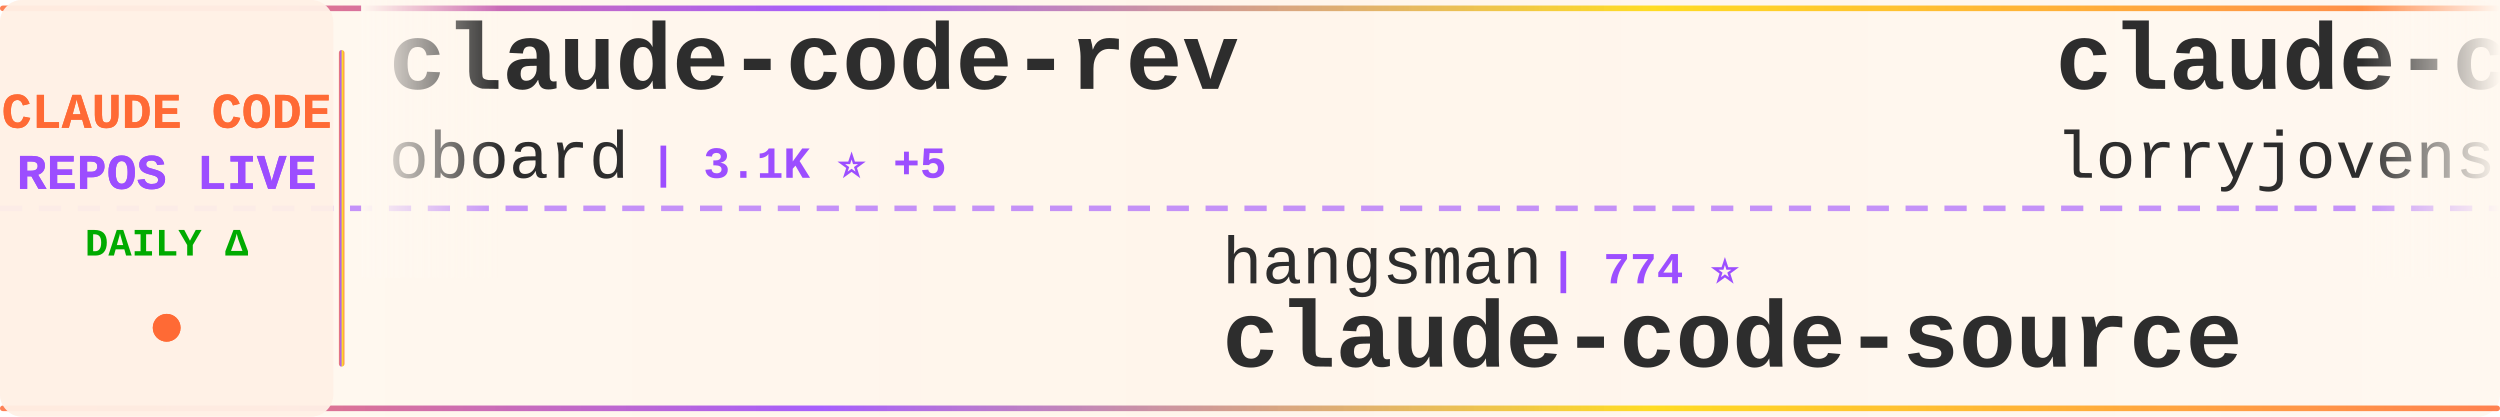
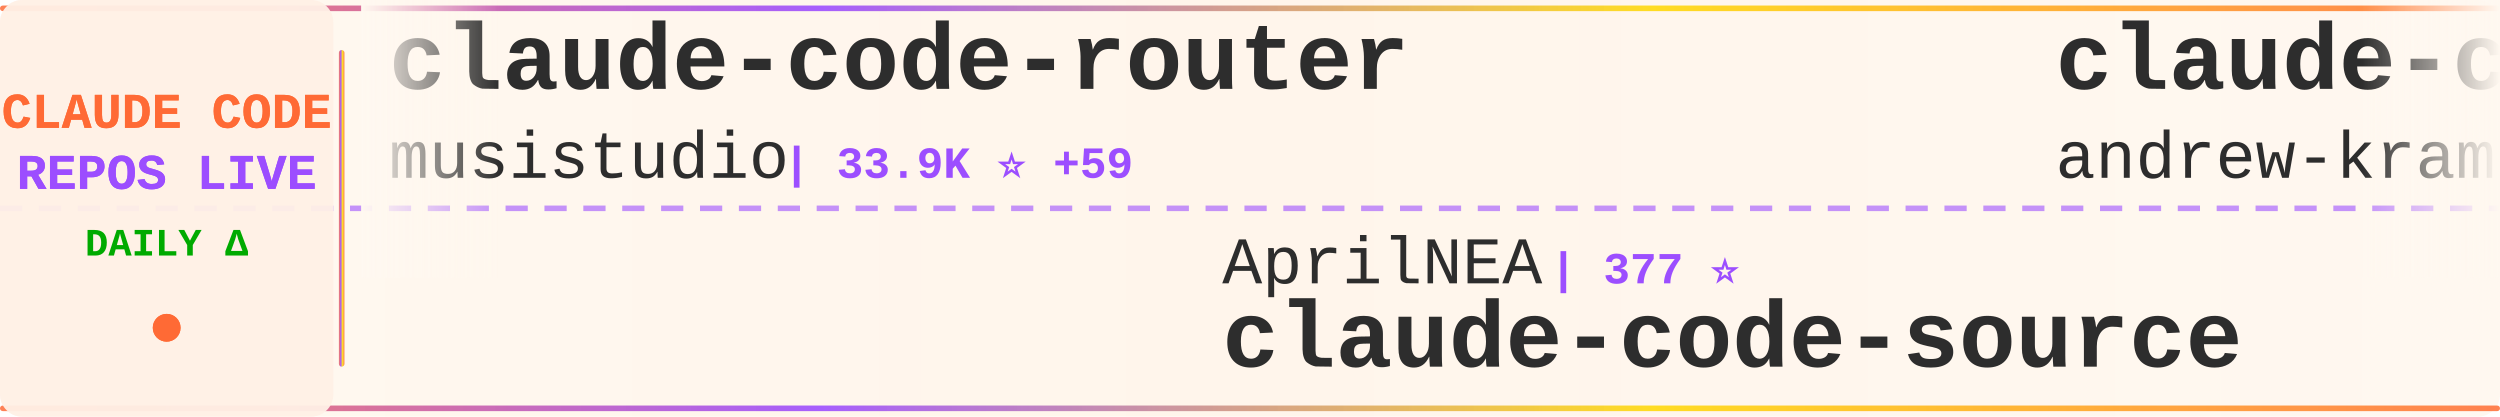
<svg xmlns="http://www.w3.org/2000/svg" width="900" height="150">
  <defs>
    <linearGradient id="tickerBg" x1="0%" y1="0%" x2="100%" y2="0%">
      <stop offset="0%" style="stop-color:#fff8f0;stop-opacity:0.98" />
      <stop offset="50%" style="stop-color:#fff5eb;stop-opacity:1" />
      <stop offset="100%" style="stop-color:#fff8f0;stop-opacity:0.98" />
    </linearGradient>
    <linearGradient id="borderGrad" x1="0%" y1="0%" x2="100%" y2="0%">
      <stop offset="0%" style="stop-color:#FF6B35;stop-opacity:0.85">
        <animate attributeName="stop-opacity" values="0.85;1;0.85" dur="2s" repeatCount="indefinite" />
      </stop>
      <stop offset="33%" style="stop-color:#9C4EFF;stop-opacity:0.9">
        <animate attributeName="stop-opacity" values="0.9;1;0.9" dur="2.2s" repeatCount="indefinite" />
      </stop>
      <stop offset="66%" style="stop-color:#FFD700;stop-opacity:0.85">
        <animate attributeName="stop-opacity" values="0.85;1;0.85" dur="1.8s" repeatCount="indefinite" />
      </stop>
      <stop offset="100%" style="stop-color:#FF6B35;stop-opacity:0.85">
        <animate attributeName="stop-opacity" values="0.85;1;0.85" dur="2s" repeatCount="indefinite" />
      </stop>
    </linearGradient>
    <filter id="textGlow">
      <feGaussianBlur stdDeviation="0.15" result="coloredBlur" />
      <feMerge>
        <feMergeNode in="coloredBlur" />
        <feMergeNode in="SourceGraphic" />
      </feMerge>
    </filter>
    <filter id="metricGlow">
      <feGaussianBlur stdDeviation="0.2" result="coloredBlur" />
      <feMerge>
        <feMergeNode in="coloredBlur" />
        <feMergeNode in="SourceGraphic" />
      </feMerge>
    </filter>
    <linearGradient id="leftFade" x1="0%" y1="0%" x2="100%" y2="0%">
      <stop offset="0%" style="stop-color:#fff8f0;stop-opacity:1" />
      <stop offset="100%" style="stop-color:#fff8f0;stop-opacity:0" />
    </linearGradient>
    <linearGradient id="rightFade" x1="0%" y1="0%" x2="100%" y2="0%">
      <stop offset="0%" style="stop-color:#fff8f0;stop-opacity:0" />
      <stop offset="100%" style="stop-color:#fff8f0;stop-opacity:1" />
    </linearGradient>
  </defs>
  <rect width="900" height="150" fill="url(#tickerBg)" rx="8" />
  <rect x="0" y="2" width="900" height="2" fill="url(#borderGrad)" rx="1" />
  <rect x="0" y="146" width="900" height="2" fill="url(#borderGrad)" rx="1" />
  <line x1="0" y1="75" x2="900" y2="75" stroke="#9C4EFF" stroke-width="2" stroke-dasharray="8 6" opacity="0.6" />
  <rect x="0" y="0" width="120" height="150" fill="#fff0e6" opacity="0.95" rx="8" />
  <text x="60" y="46" font-family="'Courier New', monospace" font-size="18" font-weight="bold" fill="#FF6B35" text-anchor="middle" filter="url(#textGlow)">
    CLAUDE CODE
  </text>
  <text x="60" y="68" font-family="'Courier New', monospace" font-size="18" font-weight="bold" fill="#9C4EFF" text-anchor="middle" filter="url(#textGlow)">
    REPOS LIVE
  </text>
  <text x="60" y="92" font-family="'Courier New', monospace" font-size="14" font-weight="bold" fill="#00aa00" text-anchor="middle">
    DAILY Δ
  </text>
  <circle cx="60" cy="118" r="5" fill="#FF6B35" filter="url(#metricGlow)">
    <animate attributeName="r" values="4;6;4" dur="1.5s" repeatCount="indefinite" />
    <animate attributeName="opacity" values="0.6;1;0.6" dur="1.5s" repeatCount="indefinite" />
  </circle>
  <rect x="122" y="18" width="2" height="114" fill="url(#borderGrad)" rx="1" />
  <clipPath id="tickerClip">
    <rect x="130" y="0" width="770" height="150" />
  </clipPath>
  <g clip-path="url(#tickerClip)">
    <g id="tickerItems">
      <animateTransform attributeName="transform" attributeType="XML" type="translate" from="0 0" to="-3000 0" dur="54s" repeatCount="indefinite" />
      <g transform="translate(0, 0)">
-         <text x="140" y="32" font-family="'Courier New', monospace" font-size="34" font-weight="bold" fill="#2d2d2d">claude-code-rev</text>
-         <text x="140" y="64" font-family="'Courier New', monospace" font-size="24" font-weight="normal" fill="#2d2d2d" opacity="1.0">oboard</text>
-         <text x="234" y="64" font-family="'Courier New', monospace" font-size="16" font-weight="bold" fill="#9C4EFF"> | 3.1K ⭐ +5</text>
+         <text x="140" y="32" font-family="'Courier New', monospace" font-size="34" font-weight="bold" fill="#2d2d2d">claude-code-router</text>
+         <text x="140" y="64" font-family="'Courier New', monospace" font-size="24" font-weight="normal" fill="#2d2d2d" opacity="1.0">musistudio</text>
+         <text x="282" y="64" font-family="'Courier New', monospace" font-size="16" font-weight="bold" fill="#9C4EFF"> | 33.9K ⭐ +59</text>
      </g>
      <g transform="translate(300, 0)">
-         <text x="140" y="102" font-family="'Courier New', monospace" font-size="24" font-weight="normal" fill="#2d2d2d" opacity="1.0">hangsman</text>
-         <text x="258" y="102" font-family="'Courier New', monospace" font-size="16" font-weight="bold" fill="#9C4EFF"> | 774 ⭐</text>
+         <text x="140" y="102" font-family="'Courier New', monospace" font-size="24" font-weight="normal" fill="#2d2d2d" opacity="1.0">AprilNEA</text>
+         <text x="258" y="102" font-family="'Courier New', monospace" font-size="16" font-weight="bold" fill="#9C4EFF"> | 377 ⭐</text>
        <text x="140" y="132" font-family="'Courier New', monospace" font-size="34" font-weight="bold" fill="#2d2d2d">claude-code-source</text>
      </g>
      <g transform="translate(600, 0)">
-         <text x="140" y="32" font-family="'Courier New', monospace" font-size="34" font-weight="bold" fill="#2d2d2d">claude-code-rust</text>
-         <text x="140" y="64" font-family="'Courier New', monospace" font-size="24" font-weight="normal" fill="#2d2d2d" opacity="1.0">lorryjovens-hub</text>
-         <text x="342" y="64" font-family="'Courier New', monospace" font-size="16" font-weight="bold" fill="#9C4EFF"> | 1.6K ⭐ +9</text>
+         <text x="140" y="32" font-family="'Courier New', monospace" font-size="34" font-weight="bold" fill="#2d2d2d">claude-code-source-build</text>
+         <text x="140" y="64" font-family="'Courier New', monospace" font-size="24" font-weight="normal" fill="#2d2d2d" opacity="1.0">andrew-kramer-inno</text>
+         <text x="378" y="64" font-family="'Courier New', monospace" font-size="16" font-weight="bold" fill="#9C4EFF"> | 587 ⭐</text>
      </g>
      <g transform="translate(900, 0)">
-         <text x="140" y="102" font-family="'Courier New', monospace" font-size="24" font-weight="normal" fill="#2d2d2d" opacity="1.0">musistudio</text>
-         <text x="282" y="102" font-family="'Courier New', monospace" font-size="16" font-weight="bold" fill="#9C4EFF"> | 33.9K ⭐ +64</text>
-         <text x="140" y="132" font-family="'Courier New', monospace" font-size="34" font-weight="bold" fill="#2d2d2d">claude-code-router</text>
+         <text x="140" y="102" font-family="'Courier New', monospace" font-size="24" font-weight="normal" fill="#2d2d2d" opacity="1.0">huangserva</text>
+         <text x="282" y="102" font-family="'Courier New', monospace" font-size="16" font-weight="bold" fill="#9C4EFF"> | 579 ⭐ +1</text>
+         <text x="140" y="132" font-family="'Courier New', monospace" font-size="34" font-weight="bold" fill="#2d2d2d">claude-code-cli</text>
      </g>
      <g transform="translate(1200, 0)">
-         <text x="140" y="32" font-family="'Courier New', monospace" font-size="34" font-weight="bold" fill="#2d2d2d">edmunds-claude-code</text>
-         <text x="140" y="64" font-family="'Courier New', monospace" font-size="24" font-weight="normal" fill="#2d2d2d" opacity="1.0">edmund-io</text>
-         <text x="270" y="64" font-family="'Courier New', monospace" font-size="16" font-weight="bold" fill="#9C4EFF"> | 1.4K ⭐ +4</text>
+         <text x="140" y="32" font-family="'Courier New', monospace" font-size="34" font-weight="bold" fill="#2d2d2d">free-claude-code</text>
+         <text x="140" y="64" font-family="'Courier New', monospace" font-size="24" font-weight="normal" fill="#2d2d2d" opacity="1.0">Alishahryar1</text>
+         <text x="306" y="64" font-family="'Courier New', monospace" font-size="16" font-weight="bold" fill="#9C4EFF"> | 24.0K ⭐ +292</text>
      </g>
      <g transform="translate(1500, 0)">
-         <text x="140" y="102" font-family="'Courier New', monospace" font-size="24" font-weight="normal" fill="#2d2d2d" opacity="1.0">Hyper66666</text>
-         <text x="282" y="102" font-family="'Courier New', monospace" font-size="16" font-weight="bold" fill="#9C4EFF"> | 214 ⭐ +1</text>
-         <text x="140" y="132" font-family="'Courier New', monospace" font-size="34" font-weight="bold" fill="#2d2d2d">claude-code-sourcemap</text>
+         <text x="140" y="102" font-family="'Courier New', monospace" font-size="24" font-weight="normal" fill="#2d2d2d" opacity="1.0">eyaltoledano</text>
+         <text x="306" y="102" font-family="'Courier New', monospace" font-size="16" font-weight="bold" fill="#9C4EFF"> | 27.1K ⭐ +17</text>
+         <text x="140" y="132" font-family="'Courier New', monospace" font-size="34" font-weight="bold" fill="#2d2d2d">claude-task-master</text>
      </g>
      <g transform="translate(1800, 0)">
-         <text x="140" y="32" font-family="'Courier New', monospace" font-size="34" font-weight="bold" fill="#2d2d2d">claude-code-workflows</text>
-         <text x="140" y="64" font-family="'Courier New', monospace" font-size="24" font-weight="normal" fill="#2d2d2d" opacity="1.0">OneRedOak</text>
-         <text x="270" y="64" font-family="'Courier New', monospace" font-size="16" font-weight="bold" fill="#9C4EFF"> | 3.8K ⭐</text>
+         <text x="140" y="32" font-family="'Courier New', monospace" font-size="34" font-weight="bold" fill="#2d2d2d">claude-code-local</text>
+         <text x="140" y="64" font-family="'Courier New', monospace" font-size="24" font-weight="normal" fill="#2d2d2d" opacity="1.0">nicedreamzapp</text>
+         <text x="318" y="64" font-family="'Courier New', monospace" font-size="16" font-weight="bold" fill="#9C4EFF"> | 2.6K ⭐ +22</text>
      </g>
      <g transform="translate(2100, 0)">
-         <text x="140" y="102" font-family="'Courier New', monospace" font-size="24" font-weight="normal" fill="#2d2d2d" opacity="1.0">lst97</text>
-         <text x="222" y="102" font-family="'Courier New', monospace" font-size="16" font-weight="bold" fill="#9C4EFF"> | 1.6K ⭐ +2</text>
-         <text x="140" y="132" font-family="'Courier New', monospace" font-size="34" font-weight="bold" fill="#2d2d2d">claude-code-sub-agents</text>
+         <text x="140" y="102" font-family="'Courier New', monospace" font-size="24" font-weight="normal" fill="#2d2d2d" opacity="1.0">frankbria</text>
+         <text x="270" y="102" font-family="'Courier New', monospace" font-size="16" font-weight="bold" fill="#9C4EFF"> | 9.1K ⭐ +18</text>
+         <text x="140" y="132" font-family="'Courier New', monospace" font-size="34" font-weight="bold" fill="#2d2d2d">ralph-claude-code</text>
      </g>
      <g transform="translate(2400, 0)">
-         <text x="140" y="32" font-family="'Courier New', monospace" font-size="34" font-weight="bold" fill="#2d2d2d">claude-code-hooks-master...</text>
-         <text x="140" y="64" font-family="'Courier New', monospace" font-size="24" font-weight="normal" fill="#2d2d2d" opacity="1.0">disler</text>
-         <text x="234" y="64" font-family="'Courier New', monospace" font-size="16" font-weight="bold" fill="#9C4EFF"> | 3.7K ⭐ +5</text>
+         <text x="140" y="32" font-family="'Courier New', monospace" font-size="34" font-weight="bold" fill="#2d2d2d">learn-claude-code</text>
+         <text x="140" y="64" font-family="'Courier New', monospace" font-size="24" font-weight="normal" fill="#2d2d2d" opacity="1.0">shareAI-lab</text>
+         <text x="294" y="64" font-family="'Courier New', monospace" font-size="16" font-weight="bold" fill="#9C4EFF"> | 60.0K ⭐ +258</text>
      </g>
      <g transform="translate(2700, 0)">
-         <text x="140" y="102" font-family="'Courier New', monospace" font-size="24" font-weight="normal" fill="#2d2d2d" opacity="1.0">ghuntley</text>
-         <text x="258" y="102" font-family="'Courier New', monospace" font-size="16" font-weight="bold" fill="#9C4EFF"> | 976 ⭐ +1</text>
-         <text x="140" y="132" font-family="'Courier New', monospace" font-size="34" font-weight="bold" fill="#2d2d2d">claude-code-source-code-...</text>
+         <text x="140" y="102" font-family="'Courier New', monospace" font-size="24" font-weight="normal" fill="#2d2d2d" opacity="1.0">forrestchang</text>
+         <text x="306" y="102" font-family="'Courier New', monospace" font-size="16" font-weight="bold" fill="#9C4EFF"> | 126.5K ⭐ +1.7K</text>
+         <text x="140" y="132" font-family="'Courier New', monospace" font-size="34" font-weight="bold" fill="#2d2d2d">andrej-karpathy-skills</text>
      </g>
      <g transform="translate(3000, 0)">
-         <text x="140" y="32" font-family="'Courier New', monospace" font-size="34" font-weight="bold" fill="#2d2d2d">claude-code-rev</text>
-         <text x="140" y="64" font-family="'Courier New', monospace" font-size="24" font-weight="normal" fill="#2d2d2d" opacity="1.0">oboard</text>
-         <text x="234" y="64" font-family="'Courier New', monospace" font-size="16" font-weight="bold" fill="#9C4EFF"> | 3.1K ⭐ +5</text>
+         <text x="140" y="32" font-family="'Courier New', monospace" font-size="34" font-weight="bold" fill="#2d2d2d">claude-code-router</text>
+         <text x="140" y="64" font-family="'Courier New', monospace" font-size="24" font-weight="normal" fill="#2d2d2d" opacity="1.0">musistudio</text>
+         <text x="282" y="64" font-family="'Courier New', monospace" font-size="16" font-weight="bold" fill="#9C4EFF"> | 33.9K ⭐ +59</text>
      </g>
      <g transform="translate(3300, 0)">
-         <text x="140" y="102" font-family="'Courier New', monospace" font-size="24" font-weight="normal" fill="#2d2d2d" opacity="1.0">hangsman</text>
-         <text x="258" y="102" font-family="'Courier New', monospace" font-size="16" font-weight="bold" fill="#9C4EFF"> | 774 ⭐</text>
+         <text x="140" y="102" font-family="'Courier New', monospace" font-size="24" font-weight="normal" fill="#2d2d2d" opacity="1.0">AprilNEA</text>
+         <text x="258" y="102" font-family="'Courier New', monospace" font-size="16" font-weight="bold" fill="#9C4EFF"> | 377 ⭐</text>
        <text x="140" y="132" font-family="'Courier New', monospace" font-size="34" font-weight="bold" fill="#2d2d2d">claude-code-source</text>
      </g>
      <g transform="translate(3600, 0)">
-         <text x="140" y="32" font-family="'Courier New', monospace" font-size="34" font-weight="bold" fill="#2d2d2d">claude-code-rust</text>
-         <text x="140" y="64" font-family="'Courier New', monospace" font-size="24" font-weight="normal" fill="#2d2d2d" opacity="1.0">lorryjovens-hub</text>
-         <text x="342" y="64" font-family="'Courier New', monospace" font-size="16" font-weight="bold" fill="#9C4EFF"> | 1.6K ⭐ +9</text>
+         <text x="140" y="32" font-family="'Courier New', monospace" font-size="34" font-weight="bold" fill="#2d2d2d">claude-code-source-build</text>
+         <text x="140" y="64" font-family="'Courier New', monospace" font-size="24" font-weight="normal" fill="#2d2d2d" opacity="1.0">andrew-kramer-inno</text>
+         <text x="378" y="64" font-family="'Courier New', monospace" font-size="16" font-weight="bold" fill="#9C4EFF"> | 587 ⭐</text>
      </g>
      <g transform="translate(3900, 0)">
-         <text x="140" y="102" font-family="'Courier New', monospace" font-size="24" font-weight="normal" fill="#2d2d2d" opacity="1.0">musistudio</text>
-         <text x="282" y="102" font-family="'Courier New', monospace" font-size="16" font-weight="bold" fill="#9C4EFF"> | 33.9K ⭐ +64</text>
-         <text x="140" y="132" font-family="'Courier New', monospace" font-size="34" font-weight="bold" fill="#2d2d2d">claude-code-router</text>
+         <text x="140" y="102" font-family="'Courier New', monospace" font-size="24" font-weight="normal" fill="#2d2d2d" opacity="1.0">huangserva</text>
+         <text x="282" y="102" font-family="'Courier New', monospace" font-size="16" font-weight="bold" fill="#9C4EFF"> | 579 ⭐ +1</text>
+         <text x="140" y="132" font-family="'Courier New', monospace" font-size="34" font-weight="bold" fill="#2d2d2d">claude-code-cli</text>
      </g>
    </g>
  </g>
  <rect x="130" y="0" width="50" height="100" fill="url(#leftFade)" />
  <rect x="850" y="0" width="50" height="100" fill="url(#rightFade)" />
</svg>
